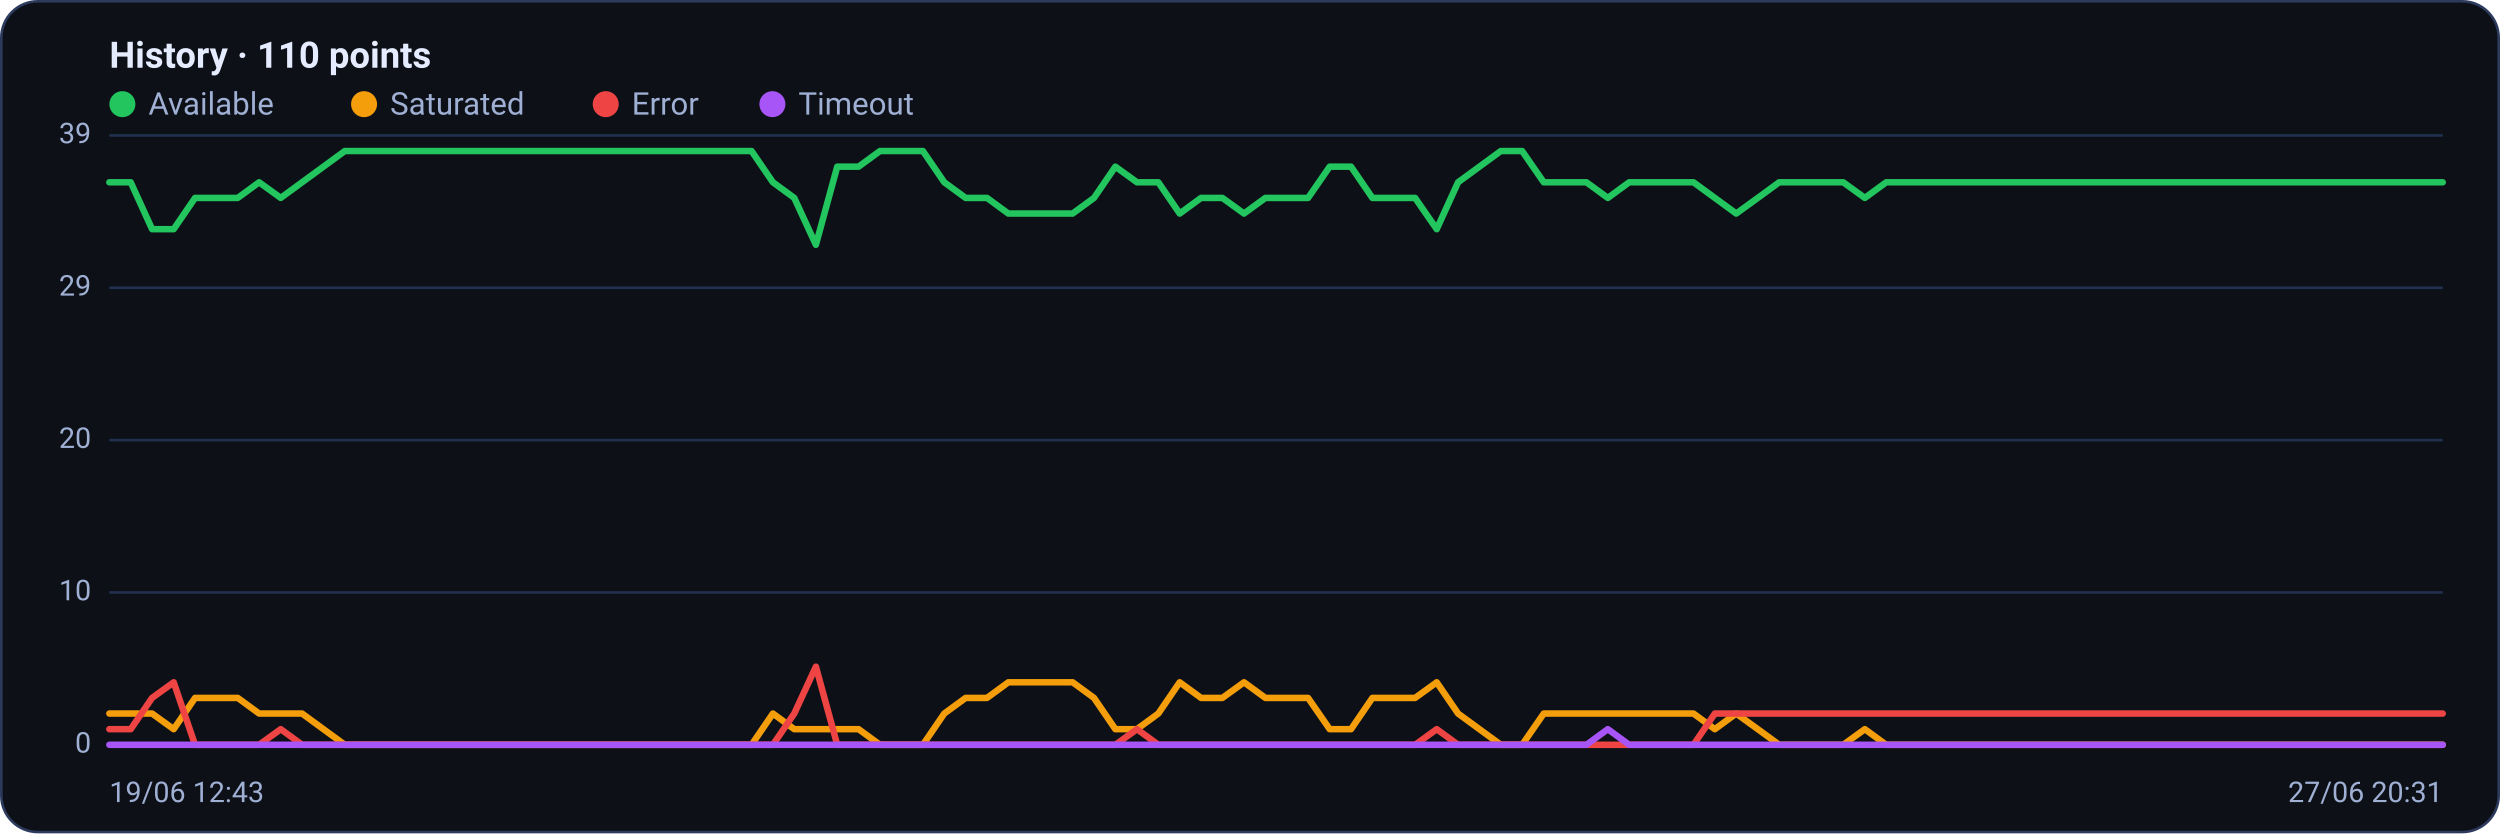
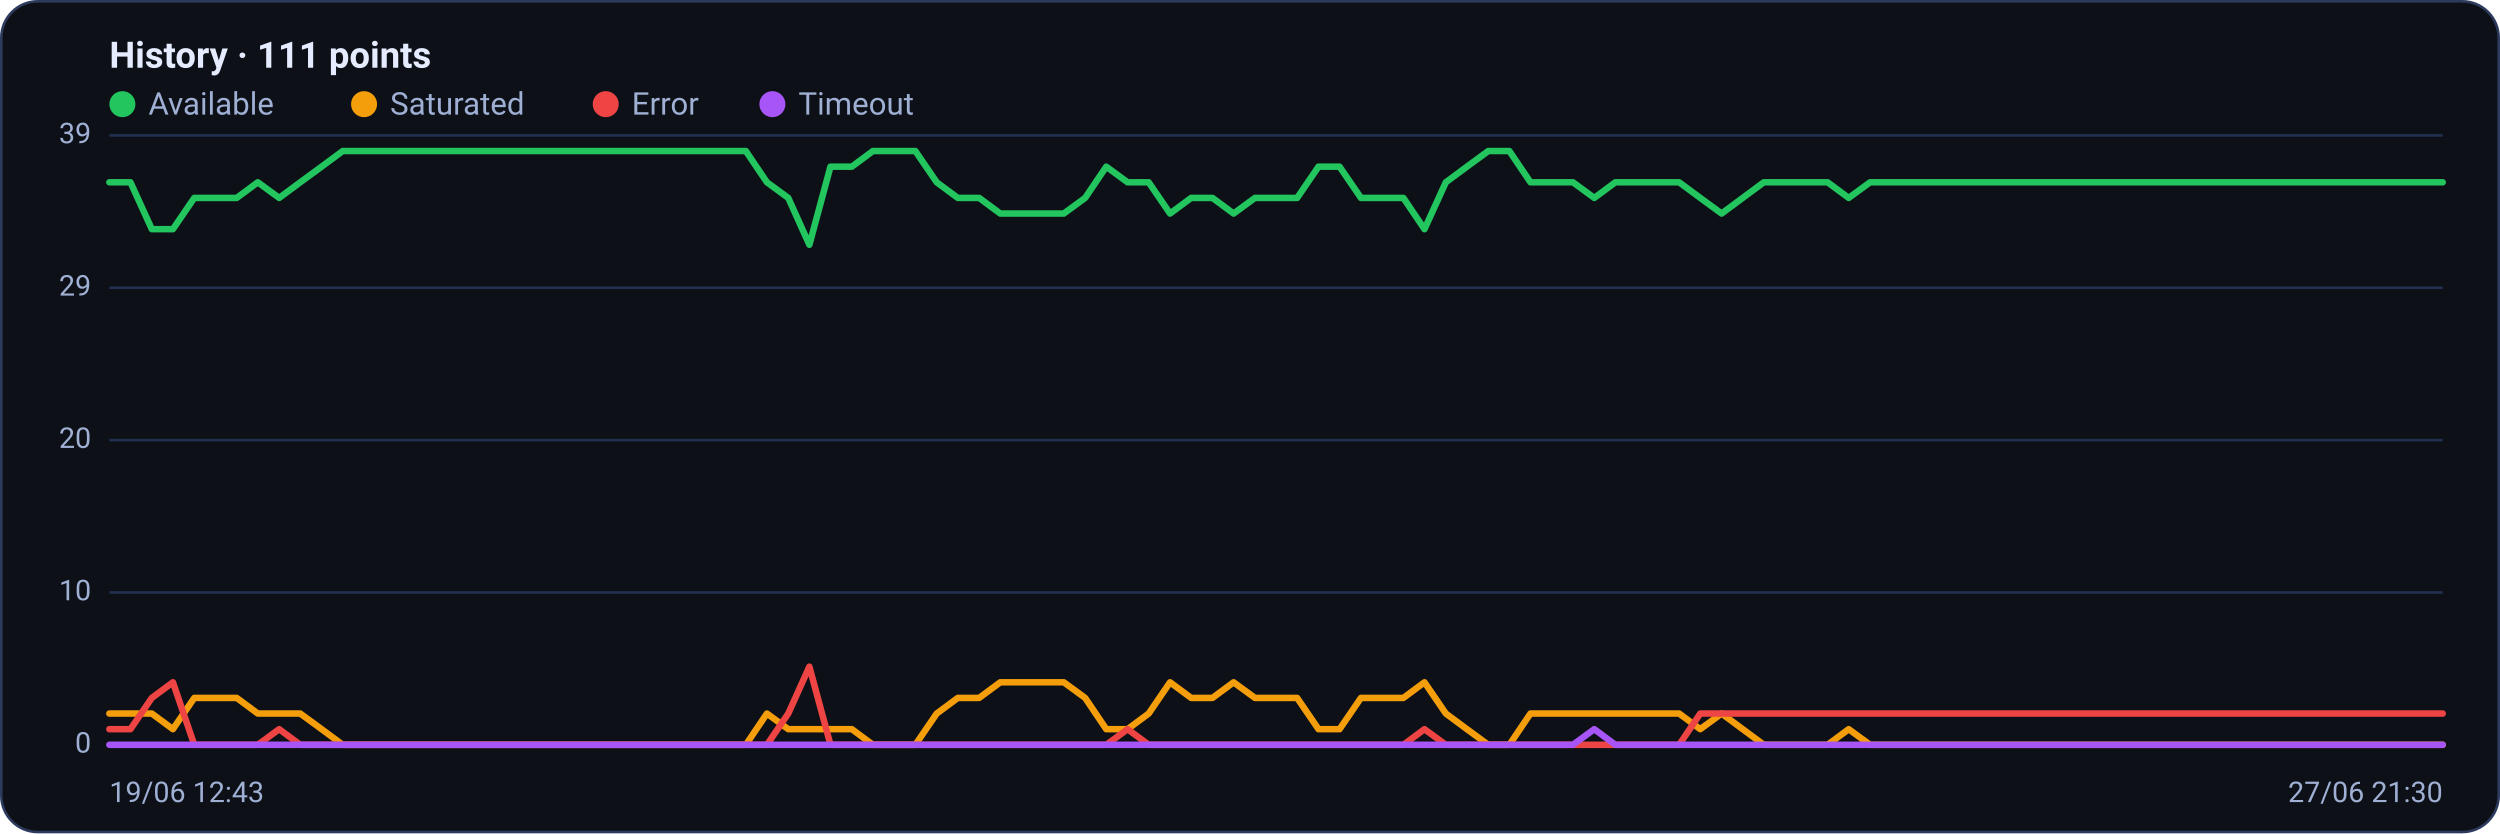
<svg xmlns="http://www.w3.org/2000/svg" viewBox="0 0 960 320" width="960" height="320" font-family="Segoe UI, system-ui, -apple-system, Roboto, Helvetica, Arial, sans-serif" role="img" aria-label="Availability history per region">
  <rect x="0.5" y="0.5" width="959" height="319" rx="14" fill="#0d1117" stroke="#2c3a5e" />
-   <text x="42" y="26" font-size="14" font-weight="600" fill="#e6ecff">History · 110 points</text>
+   <text x="42" y="26" font-size="14" font-weight="600" fill="#e6ecff">History · 111 points</text>
  <circle cx="47" cy="40" r="5" fill="#22c55e" />
  <text x="57" y="44" font-size="12" fill="#9fb0d4">Available</text>
  <circle cx="139.8" cy="40" r="5" fill="#f59e0b" />
  <text x="149.8" y="44" font-size="12" fill="#9fb0d4">Saturated</text>
  <circle cx="232.6" cy="40" r="5" fill="#ef4444" />
  <text x="242.6" y="44" font-size="12" fill="#9fb0d4">Error</text>
  <circle cx="296.6" cy="40" r="5" fill="#a855f7" />
  <text x="306.6" y="44" font-size="12" fill="#9fb0d4">Timeout</text>
  <line x1="42" y1="286.0" x2="938" y2="286.0" stroke="#21304f" stroke-width="1" />
  <text x="35" y="289.0" text-anchor="end" font-size="11" fill="#9fb0d4">0</text>
  <line x1="42" y1="227.5" x2="938" y2="227.5" stroke="#21304f" stroke-width="1" />
  <text x="35" y="230.5" text-anchor="end" font-size="11" fill="#9fb0d4">10</text>
  <line x1="42" y1="169.0" x2="938" y2="169.0" stroke="#21304f" stroke-width="1" />
  <text x="35" y="172.0" text-anchor="end" font-size="11" fill="#9fb0d4">20</text>
  <line x1="42" y1="110.5" x2="938" y2="110.5" stroke="#21304f" stroke-width="1" />
  <text x="35" y="113.5" text-anchor="end" font-size="11" fill="#9fb0d4">29</text>
  <line x1="42" y1="52.0" x2="938" y2="52.0" stroke="#21304f" stroke-width="1" />
  <text x="35" y="55.0" text-anchor="end" font-size="11" fill="#9fb0d4">39</text>
-   <polyline fill="none" stroke="#22c55e" stroke-width="2.5" stroke-linejoin="round" stroke-linecap="round" points="42.0,70.0 50.2,70.0 58.4,88.0 66.7,88.0 74.9,76.0 83.1,76.0 91.3,76.0 99.5,70.0 107.8,76.0 116.0,70.0 124.2,64.0 132.4,58.0 140.6,58.0 148.9,58.0 157.1,58.0 165.3,58.0 173.5,58.0 181.7,58.0 190.0,58.0 198.2,58.0 206.4,58.0 214.6,58.0 222.8,58.0 231.1,58.0 239.3,58.0 247.5,58.0 255.7,58.0 263.9,58.0 272.2,58.0 280.4,58.0 288.6,58.0 296.8,70.0 305.0,76.0 313.3,94.0 321.5,64.0 329.7,64.0 337.9,58.0 346.1,58.0 354.4,58.0 362.6,70.0 370.8,76.0 379.0,76.0 387.2,82.0 395.5,82.0 403.7,82.0 411.9,82.0 420.1,76.0 428.3,64.0 436.6,70.0 444.8,70.0 453.0,82.0 461.2,76.0 469.4,76.0 477.7,82.0 485.9,76.0 494.1,76.0 502.3,76.0 510.6,64.0 518.8,64.0 527.0,76.0 535.2,76.0 543.4,76.0 551.7,88.0 559.9,70.0 568.1,64.0 576.3,58.0 584.5,58.0 592.8,70.0 601.0,70.0 609.2,70.0 617.4,76.0 625.6,70.0 633.9,70.0 642.1,70.0 650.3,70.0 658.5,76.0 666.7,82.0 675.0,76.0 683.2,70.0 691.4,70.0 699.6,70.0 707.8,70.0 716.1,76.0 724.3,70.0 732.5,70.0 740.7,70.0 748.9,70.0 757.2,70.0 765.4,70.0 773.6,70.0 781.8,70.0 790.0,70.0 798.3,70.0 806.5,70.0 814.7,70.0 822.9,70.0 831.1,70.0 839.4,70.0 847.6,70.0 855.8,70.0 864.0,70.0 872.2,70.0 880.5,70.0 888.7,70.0 896.9,70.0 905.1,70.0 913.3,70.0 921.6,70.0 929.8,70.0 938.0,70.0" />
-   <polyline fill="none" stroke="#f59e0b" stroke-width="2.5" stroke-linejoin="round" stroke-linecap="round" points="42.0,274.0 50.2,274.0 58.4,274.0 66.7,280.0 74.9,268.0 83.1,268.0 91.3,268.0 99.5,274.0 107.8,274.0 116.0,274.0 124.2,280.0 132.4,286.0 140.6,286.0 148.9,286.0 157.1,286.0 165.3,286.0 173.5,286.0 181.7,286.0 190.0,286.0 198.2,286.0 206.4,286.0 214.6,286.0 222.8,286.0 231.1,286.0 239.3,286.0 247.5,286.0 255.7,286.0 263.9,286.0 272.2,286.0 280.4,286.0 288.6,286.0 296.8,274.0 305.0,280.0 313.3,280.0 321.5,280.0 329.7,280.0 337.9,286.0 346.1,286.0 354.4,286.0 362.6,274.0 370.8,268.0 379.0,268.0 387.2,262.0 395.5,262.0 403.7,262.0 411.9,262.0 420.1,268.0 428.3,280.0 436.6,280.0 444.8,274.0 453.0,262.0 461.2,268.0 469.4,268.0 477.7,262.0 485.9,268.0 494.1,268.0 502.3,268.0 510.6,280.0 518.8,280.0 527.0,268.0 535.2,268.0 543.4,268.0 551.7,262.0 559.9,274.0 568.1,280.0 576.3,286.0 584.5,286.0 592.8,274.0 601.0,274.0 609.2,274.0 617.4,274.0 625.6,274.0 633.9,274.0 642.1,274.0 650.3,274.0 658.5,280.0 666.7,274.0 675.0,280.0 683.2,286.0 691.4,286.0 699.6,286.0 707.8,286.0 716.1,280.0 724.3,286.0 732.5,286.0 740.7,286.0 748.9,286.0 757.2,286.0 765.4,286.0 773.6,286.0 781.8,286.0 790.0,286.0 798.3,286.0 806.5,286.0 814.7,286.0 822.9,286.0 831.1,286.0 839.4,286.0 847.6,286.0 855.8,286.0 864.0,286.0 872.2,286.0 880.5,286.0 888.7,286.0 896.9,286.0 905.1,286.0 913.3,286.0 921.6,286.0 929.8,286.0 938.0,286.0" />
-   <polyline fill="none" stroke="#ef4444" stroke-width="2.5" stroke-linejoin="round" stroke-linecap="round" points="42.0,280.0 50.2,280.0 58.4,268.0 66.7,262.0 74.9,286.0 83.1,286.0 91.3,286.0 99.5,286.0 107.8,280.0 116.0,286.0 124.2,286.0 132.4,286.0 140.6,286.0 148.9,286.0 157.1,286.0 165.3,286.0 173.5,286.0 181.7,286.0 190.0,286.0 198.2,286.0 206.4,286.0 214.6,286.0 222.8,286.0 231.1,286.0 239.3,286.0 247.5,286.0 255.7,286.0 263.9,286.0 272.2,286.0 280.4,286.0 288.6,286.0 296.8,286.0 305.0,274.0 313.3,256.0 321.5,286.0 329.7,286.0 337.9,286.0 346.1,286.0 354.4,286.0 362.6,286.0 370.8,286.0 379.0,286.0 387.2,286.0 395.5,286.0 403.7,286.0 411.9,286.0 420.1,286.0 428.3,286.0 436.6,280.0 444.8,286.0 453.0,286.0 461.2,286.0 469.4,286.0 477.7,286.0 485.9,286.0 494.1,286.0 502.3,286.0 510.6,286.0 518.8,286.0 527.0,286.0 535.2,286.0 543.4,286.0 551.7,280.0 559.9,286.0 568.1,286.0 576.3,286.0 584.5,286.0 592.8,286.0 601.0,286.0 609.2,286.0 617.4,286.0 625.6,286.0 633.9,286.0 642.1,286.0 650.3,286.0 658.5,274.0 666.7,274.0 675.0,274.0 683.2,274.0 691.4,274.0 699.6,274.0 707.8,274.0 716.1,274.0 724.3,274.0 732.5,274.0 740.7,274.0 748.9,274.0 757.2,274.0 765.4,274.0 773.6,274.0 781.8,274.0 790.0,274.0 798.3,274.0 806.5,274.0 814.7,274.0 822.9,274.0 831.1,274.0 839.4,274.0 847.6,274.0 855.8,274.0 864.0,274.0 872.2,274.0 880.5,274.0 888.7,274.0 896.9,274.0 905.1,274.0 913.3,274.0 921.6,274.0 929.8,274.0 938.0,274.0" />
-   <polyline fill="none" stroke="#a855f7" stroke-width="2.5" stroke-linejoin="round" stroke-linecap="round" points="42.0,286.0 50.2,286.0 58.4,286.0 66.7,286.0 74.9,286.0 83.1,286.0 91.3,286.0 99.5,286.0 107.8,286.0 116.0,286.0 124.2,286.0 132.4,286.0 140.6,286.0 148.9,286.0 157.1,286.0 165.3,286.0 173.5,286.0 181.7,286.0 190.0,286.0 198.2,286.0 206.4,286.0 214.6,286.0 222.8,286.0 231.1,286.0 239.3,286.0 247.5,286.0 255.7,286.0 263.9,286.0 272.2,286.0 280.4,286.0 288.6,286.0 296.8,286.0 305.0,286.0 313.3,286.0 321.5,286.0 329.7,286.0 337.9,286.0 346.1,286.0 354.4,286.0 362.6,286.0 370.8,286.0 379.0,286.0 387.2,286.0 395.5,286.0 403.7,286.0 411.9,286.0 420.1,286.0 428.3,286.0 436.6,286.0 444.8,286.0 453.0,286.0 461.2,286.0 469.4,286.0 477.7,286.0 485.9,286.0 494.1,286.0 502.3,286.0 510.6,286.0 518.8,286.0 527.0,286.0 535.2,286.0 543.4,286.0 551.7,286.0 559.9,286.0 568.1,286.0 576.3,286.0 584.5,286.0 592.8,286.0 601.0,286.0 609.2,286.0 617.4,280.0 625.6,286.0 633.9,286.0 642.1,286.0 650.3,286.0 658.5,286.0 666.7,286.0 675.0,286.0 683.2,286.0 691.4,286.0 699.6,286.0 707.8,286.0 716.1,286.0 724.3,286.0 732.5,286.0 740.7,286.0 748.9,286.0 757.2,286.0 765.4,286.0 773.6,286.0 781.8,286.0 790.0,286.0 798.3,286.0 806.5,286.0 814.7,286.0 822.9,286.0 831.1,286.0 839.4,286.0 847.6,286.0 855.8,286.0 864.0,286.0 872.2,286.0 880.5,286.0 888.7,286.0 896.9,286.0 905.1,286.0 913.3,286.0 921.6,286.0 929.8,286.0 938.0,286.0" />
+   <polyline fill="none" stroke="#22c55e" stroke-width="2.5" stroke-linejoin="round" stroke-linecap="round" points="42.0,70.0 50.1,70.0 58.3,88.0 66.4,88.0 74.6,76.0 82.7,76.0 90.9,76.0 99.0,70.0 107.2,76.0 115.3,70.0 123.5,64.0 131.6,58.0 139.7,58.0 147.9,58.0 156.0,58.0 164.2,58.0 172.3,58.0 180.5,58.0 188.6,58.0 196.8,58.0 204.9,58.0 213.1,58.0 221.2,58.0 229.3,58.0 237.5,58.0 245.6,58.0 253.8,58.0 261.9,58.0 270.1,58.0 278.2,58.0 286.4,58.0 294.5,70.0 302.7,76.0 310.8,94.0 318.9,64.0 327.1,64.0 335.2,58.0 343.4,58.0 351.5,58.0 359.7,70.0 367.8,76.0 376.0,76.0 384.1,82.0 392.3,82.0 400.4,82.0 408.5,82.0 416.7,76.0 424.8,64.0 433.0,70.0 441.1,70.0 449.3,82.0 457.4,76.0 465.6,76.0 473.7,82.0 481.9,76.0 490.0,76.0 498.1,76.0 506.3,64.0 514.4,64.0 522.6,76.0 530.7,76.0 538.9,76.0 547.0,88.0 555.2,70.0 563.3,64.0 571.5,58.0 579.6,58.0 587.7,70.0 595.9,70.0 604.0,70.0 612.2,76.0 620.3,70.0 628.5,70.0 636.6,70.0 644.8,70.0 652.9,76.0 661.1,82.0 669.2,76.0 677.3,70.0 685.5,70.0 693.6,70.0 701.8,70.0 709.9,76.0 718.1,70.0 726.2,70.0 734.4,70.0 742.5,70.0 750.7,70.0 758.8,70.0 766.9,70.0 775.1,70.0 783.2,70.0 791.4,70.0 799.5,70.0 807.7,70.0 815.8,70.0 824.0,70.0 832.1,70.0 840.3,70.0 848.4,70.0 856.5,70.0 864.7,70.0 872.8,70.0 881.0,70.0 889.1,70.0 897.3,70.0 905.4,70.0 913.6,70.0 921.7,70.0 929.9,70.0 938.0,70.0" />
+   <polyline fill="none" stroke="#f59e0b" stroke-width="2.5" stroke-linejoin="round" stroke-linecap="round" points="42.0,274.0 50.1,274.0 58.3,274.0 66.4,280.0 74.6,268.0 82.7,268.0 90.9,268.0 99.0,274.0 107.2,274.0 115.3,274.0 123.5,280.0 131.6,286.0 139.7,286.0 147.9,286.0 156.0,286.0 164.2,286.0 172.3,286.0 180.5,286.0 188.6,286.0 196.8,286.0 204.9,286.0 213.1,286.0 221.2,286.0 229.3,286.0 237.5,286.0 245.6,286.0 253.8,286.0 261.9,286.0 270.1,286.0 278.2,286.0 286.4,286.0 294.5,274.0 302.7,280.0 310.8,280.0 318.9,280.0 327.1,280.0 335.2,286.0 343.4,286.0 351.5,286.0 359.7,274.0 367.8,268.0 376.0,268.0 384.1,262.0 392.3,262.0 400.4,262.0 408.5,262.0 416.7,268.0 424.8,280.0 433.0,280.0 441.1,274.0 449.3,262.0 457.4,268.0 465.6,268.0 473.7,262.0 481.9,268.0 490.0,268.0 498.1,268.0 506.3,280.0 514.4,280.0 522.6,268.0 530.7,268.0 538.9,268.0 547.0,262.0 555.2,274.0 563.3,280.0 571.5,286.0 579.6,286.0 587.7,274.0 595.9,274.0 604.0,274.0 612.2,274.0 620.3,274.0 628.5,274.0 636.6,274.0 644.8,274.0 652.9,280.0 661.1,274.0 669.2,280.0 677.3,286.0 685.5,286.0 693.6,286.0 701.8,286.0 709.9,280.0 718.1,286.0 726.2,286.0 734.4,286.0 742.5,286.0 750.7,286.0 758.8,286.0 766.9,286.0 775.1,286.0 783.2,286.0 791.4,286.0 799.5,286.0 807.7,286.0 815.8,286.0 824.0,286.0 832.1,286.0 840.3,286.0 848.4,286.0 856.5,286.0 864.7,286.0 872.8,286.0 881.0,286.0 889.1,286.0 897.3,286.0 905.4,286.0 913.6,286.0 921.7,286.0 929.9,286.0 938.0,286.0" />
+   <polyline fill="none" stroke="#ef4444" stroke-width="2.5" stroke-linejoin="round" stroke-linecap="round" points="42.0,280.0 50.1,280.0 58.3,268.0 66.4,262.0 74.6,286.0 82.7,286.0 90.9,286.0 99.0,286.0 107.2,280.0 115.3,286.0 123.5,286.0 131.6,286.0 139.7,286.0 147.9,286.0 156.0,286.0 164.2,286.0 172.3,286.0 180.5,286.0 188.6,286.0 196.8,286.0 204.9,286.0 213.1,286.0 221.2,286.0 229.3,286.0 237.5,286.0 245.6,286.0 253.8,286.0 261.9,286.0 270.1,286.0 278.2,286.0 286.4,286.0 294.5,286.0 302.7,274.0 310.8,256.0 318.9,286.0 327.1,286.0 335.2,286.0 343.4,286.0 351.5,286.0 359.7,286.0 367.8,286.0 376.0,286.0 384.1,286.0 392.3,286.0 400.4,286.0 408.5,286.0 416.7,286.0 424.8,286.0 433.0,280.0 441.1,286.0 449.3,286.0 457.4,286.0 465.6,286.0 473.7,286.0 481.9,286.0 490.0,286.0 498.1,286.0 506.3,286.0 514.4,286.0 522.6,286.0 530.7,286.0 538.9,286.0 547.0,280.0 555.2,286.0 563.3,286.0 571.5,286.0 579.6,286.0 587.7,286.0 595.9,286.0 604.0,286.0 612.2,286.0 620.3,286.0 628.5,286.0 636.6,286.0 644.8,286.0 652.9,274.0 661.1,274.0 669.2,274.0 677.3,274.0 685.5,274.0 693.6,274.0 701.8,274.0 709.9,274.0 718.1,274.0 726.2,274.0 734.4,274.0 742.5,274.0 750.7,274.0 758.8,274.0 766.9,274.0 775.1,274.0 783.2,274.0 791.4,274.0 799.5,274.0 807.7,274.0 815.8,274.0 824.0,274.0 832.1,274.0 840.3,274.0 848.4,274.0 856.5,274.0 864.7,274.0 872.8,274.0 881.0,274.0 889.1,274.0 897.3,274.0 905.4,274.0 913.6,274.0 921.7,274.0 929.9,274.0 938.0,274.0" />
+   <polyline fill="none" stroke="#a855f7" stroke-width="2.5" stroke-linejoin="round" stroke-linecap="round" points="42.0,286.0 50.1,286.0 58.3,286.0 66.4,286.0 74.6,286.0 82.7,286.0 90.9,286.0 99.0,286.0 107.2,286.0 115.3,286.0 123.5,286.0 131.6,286.0 139.7,286.0 147.9,286.0 156.0,286.0 164.2,286.0 172.3,286.0 180.5,286.0 188.6,286.0 196.8,286.0 204.9,286.0 213.1,286.0 221.2,286.0 229.3,286.0 237.5,286.0 245.6,286.0 253.8,286.0 261.9,286.0 270.1,286.0 278.2,286.0 286.4,286.0 294.5,286.0 302.7,286.0 310.8,286.0 318.9,286.0 327.1,286.0 335.2,286.0 343.4,286.0 351.5,286.0 359.7,286.0 367.8,286.0 376.0,286.0 384.1,286.0 392.3,286.0 400.4,286.0 408.5,286.0 416.7,286.0 424.8,286.0 433.0,286.0 441.1,286.0 449.3,286.0 457.4,286.0 465.6,286.0 473.7,286.0 481.9,286.0 490.0,286.0 498.1,286.0 506.3,286.0 514.4,286.0 522.6,286.0 530.7,286.0 538.9,286.0 547.0,286.0 555.2,286.0 563.3,286.0 571.5,286.0 579.6,286.0 587.7,286.0 595.9,286.0 604.0,286.0 612.2,280.0 620.3,286.0 628.5,286.0 636.6,286.0 644.8,286.0 652.9,286.0 661.1,286.0 669.2,286.0 677.3,286.0 685.5,286.0 693.6,286.0 701.8,286.0 709.9,286.0 718.1,286.0 726.2,286.0 734.4,286.0 742.5,286.0 750.7,286.0 758.8,286.0 766.9,286.0 775.1,286.0 783.2,286.0 791.4,286.0 799.5,286.0 807.7,286.0 815.8,286.0 824.0,286.0 832.1,286.0 840.3,286.0 848.4,286.0 856.5,286.0 864.7,286.0 872.8,286.0 881.0,286.0 889.1,286.0 897.3,286.0 905.4,286.0 913.6,286.0 921.7,286.0 929.9,286.0 938.0,286.0" />
  <text x="42" y="308" font-size="11" fill="#9fb0d4">19/06 12:43</text>
-   <text x="938" y="308" text-anchor="end" font-size="11" fill="#9fb0d4">27/06 20:31</text>
+   <text x="938" y="308" text-anchor="end" font-size="11" fill="#9fb0d4">27/06 21:30</text>
</svg>
